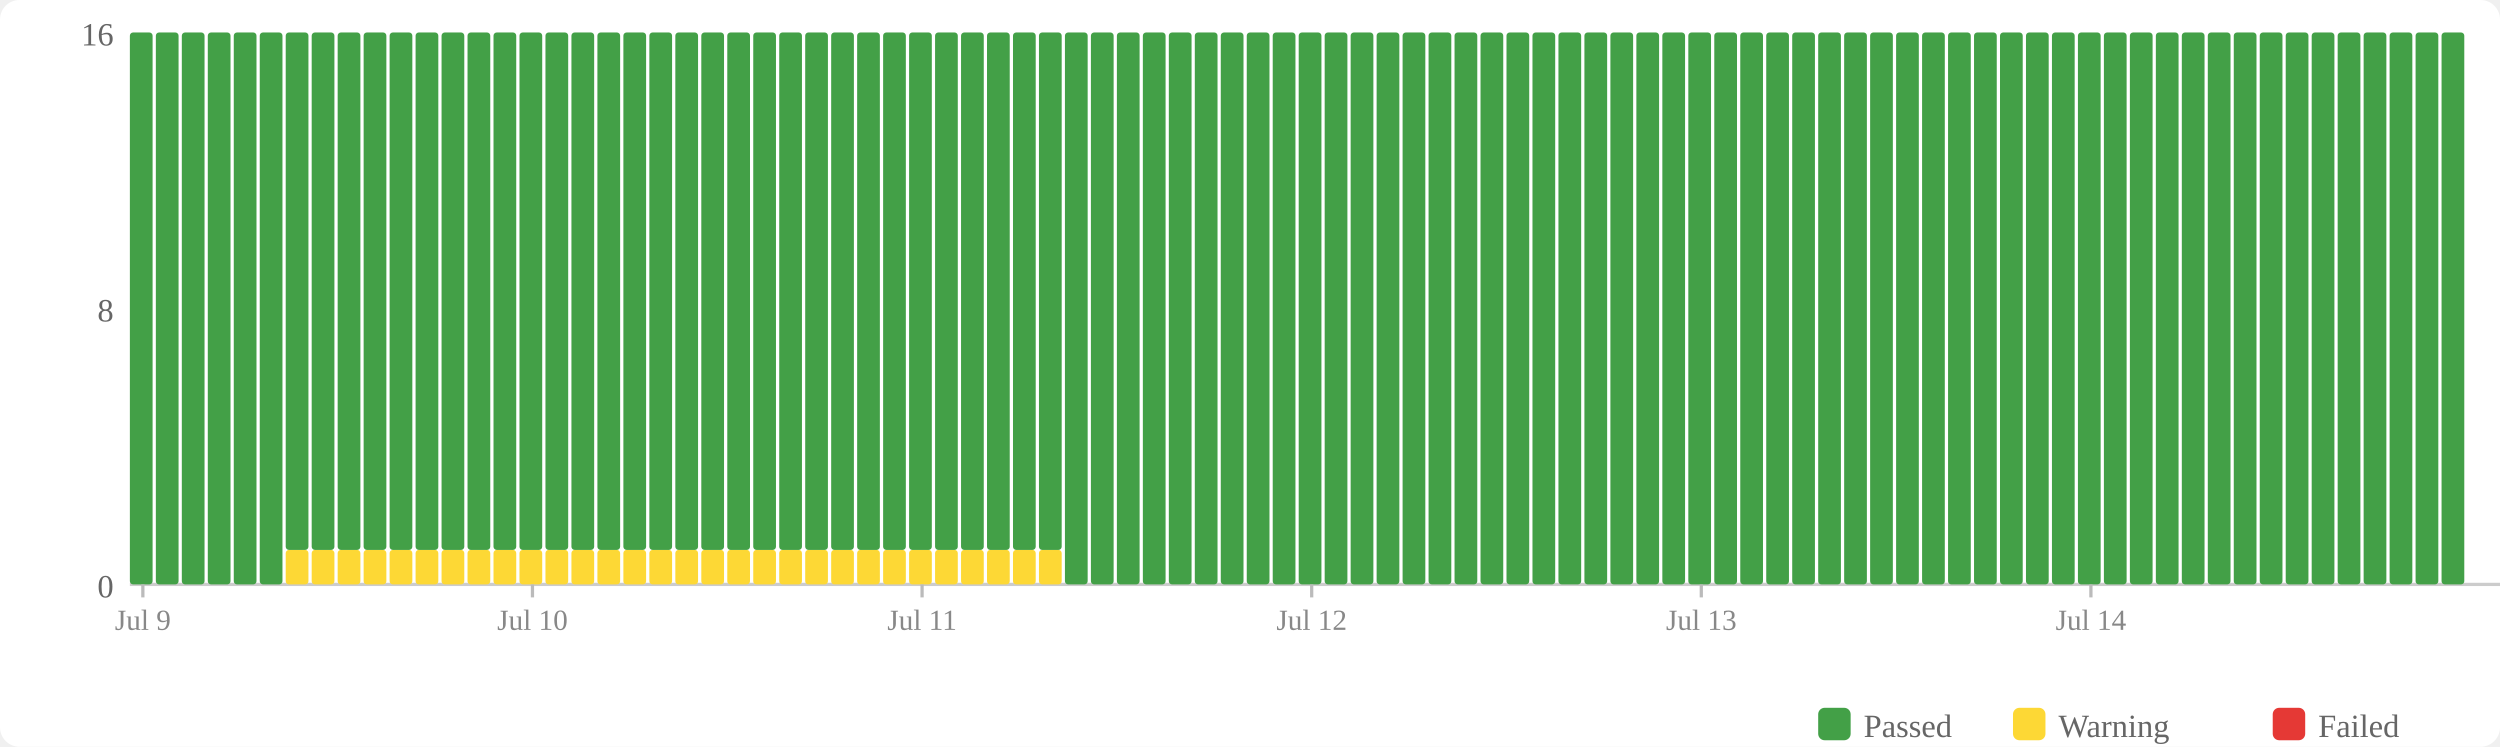
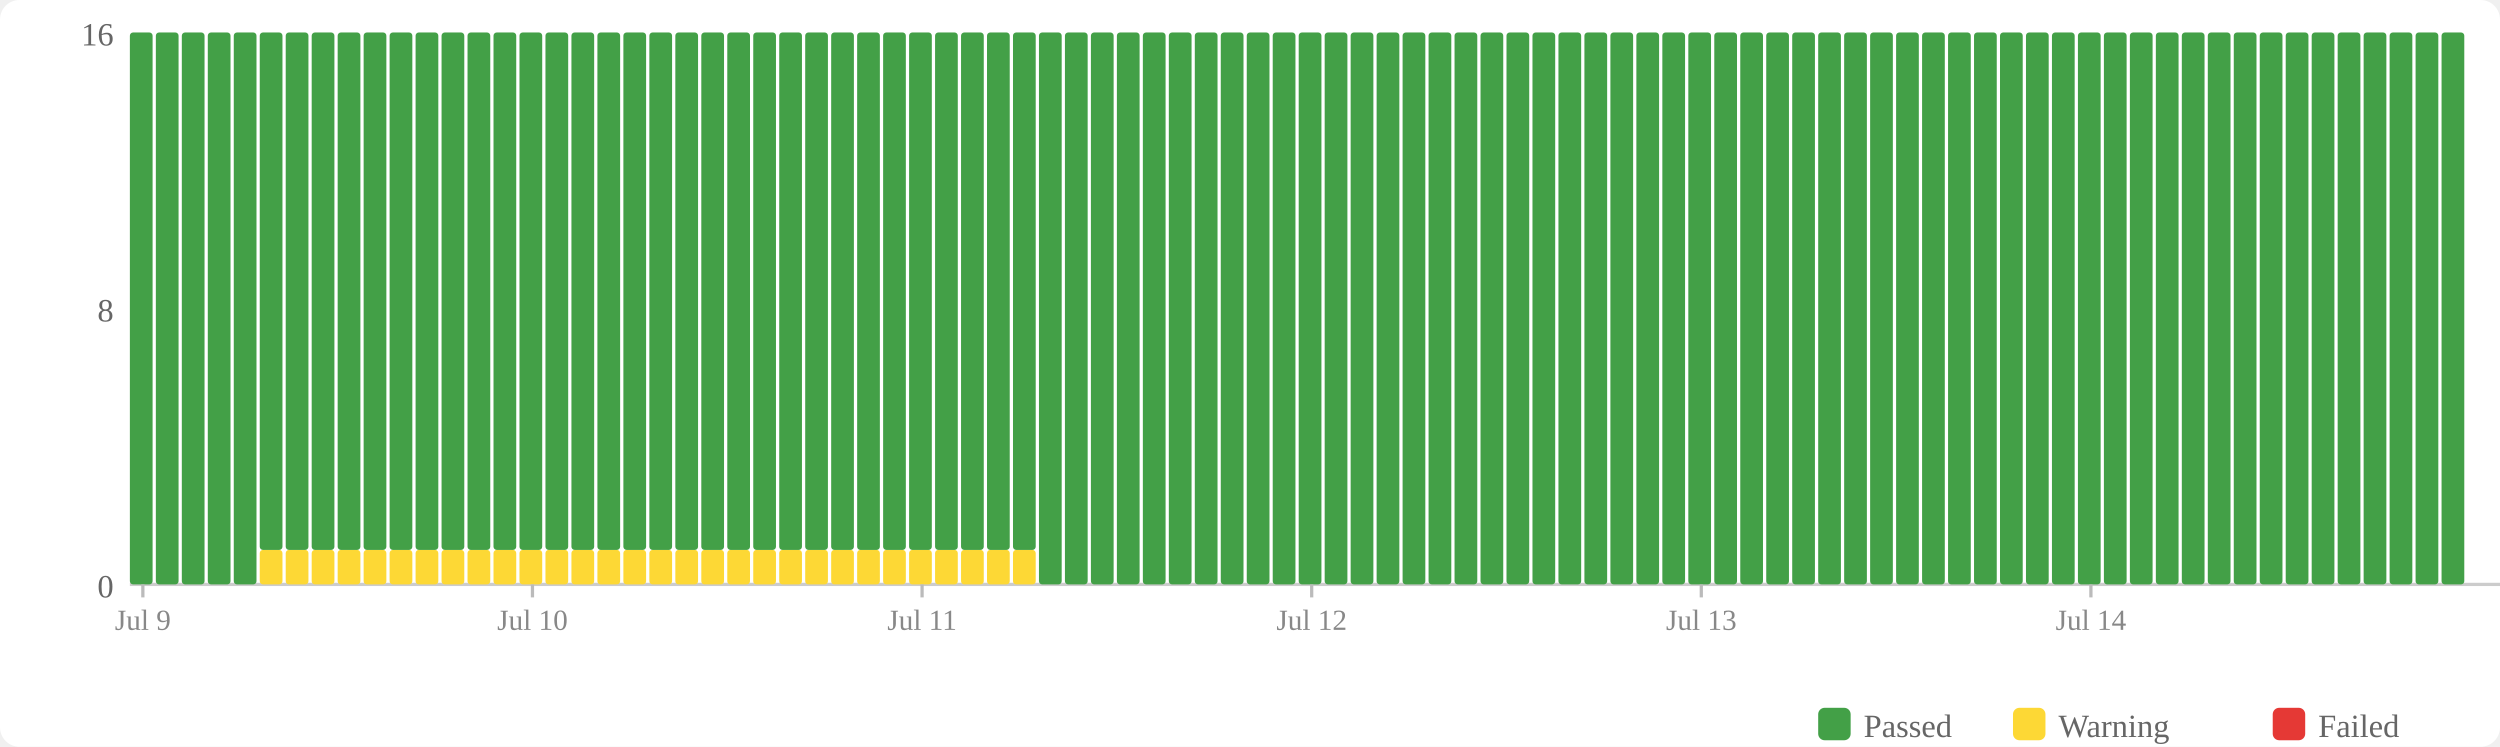
<svg xmlns="http://www.w3.org/2000/svg" width="770" height="230" viewBox="0 0 770 230">
  <rect width="770" height="230" fill="#fff" rx="6" />
  <rect x="560" y="218" width="10" height="10" fill="#43a047" rx="2" />
  <text x="574" y="227" font-size="10" fill="#666">Passed</text>
  <rect x="620" y="218" width="10" height="10" fill="#fdd835" rx="2" />
  <text x="634" y="227" font-size="10" fill="#666">Warning</text>
  <rect x="700" y="218" width="10" height="10" fill="#e53935" rx="2" />
  <text x="714" y="227" font-size="10" fill="#666">Failed</text>
  <text x="35" y="184" text-anchor="end" font-size="10" fill="#666">0</text>
  <text x="35" y="99" text-anchor="end" font-size="10" fill="#666">8</text>
  <text x="35" y="14" text-anchor="end" font-size="10" fill="#666">16</text>
  <line x1="40" y1="180" x2="770" y2="180" stroke="#ccc" stroke-width="1" />
  <rect x="40" y="10" width="7" height="170" fill="#43a047" rx="1" />
  <rect x="48" y="10" width="7" height="170" fill="#43a047" rx="1" />
  <rect x="56" y="10" width="7" height="170" fill="#43a047" rx="1" />
  <rect x="64" y="10" width="7" height="170" fill="#43a047" rx="1" />
  <rect x="72" y="10" width="7" height="170" fill="#43a047" rx="1" />
-   <rect x="80" y="10" width="7" height="170" fill="#43a047" rx="1" />
+   <rect x="80" y="169.375" width="7" height="10.625" fill="#fdd835" rx="1" />
+   <rect x="80" y="10" width="7" height="159.375" fill="#43a047" rx="1" />
  <rect x="88" y="169.375" width="7" height="10.625" fill="#fdd835" rx="1" />
  <rect x="88" y="10" width="7" height="159.375" fill="#43a047" rx="1" />
  <rect x="96" y="169.375" width="7" height="10.625" fill="#fdd835" rx="1" />
  <rect x="96" y="10" width="7" height="159.375" fill="#43a047" rx="1" />
  <rect x="104" y="169.375" width="7" height="10.625" fill="#fdd835" rx="1" />
  <rect x="104" y="10" width="7" height="159.375" fill="#43a047" rx="1" />
  <rect x="112" y="169.375" width="7" height="10.625" fill="#fdd835" rx="1" />
  <rect x="112" y="10" width="7" height="159.375" fill="#43a047" rx="1" />
  <rect x="120" y="169.375" width="7" height="10.625" fill="#fdd835" rx="1" />
  <rect x="120" y="10" width="7" height="159.375" fill="#43a047" rx="1" />
  <rect x="128" y="169.375" width="7" height="10.625" fill="#fdd835" rx="1" />
  <rect x="128" y="10" width="7" height="159.375" fill="#43a047" rx="1" />
  <rect x="136" y="169.375" width="7" height="10.625" fill="#fdd835" rx="1" />
  <rect x="136" y="10" width="7" height="159.375" fill="#43a047" rx="1" />
  <rect x="144" y="169.375" width="7" height="10.625" fill="#fdd835" rx="1" />
  <rect x="144" y="10" width="7" height="159.375" fill="#43a047" rx="1" />
  <rect x="152" y="169.375" width="7" height="10.625" fill="#fdd835" rx="1" />
  <rect x="152" y="10" width="7" height="159.375" fill="#43a047" rx="1" />
  <rect x="160" y="169.375" width="7" height="10.625" fill="#fdd835" rx="1" />
  <rect x="160" y="10" width="7" height="159.375" fill="#43a047" rx="1" />
  <rect x="168" y="169.375" width="7" height="10.625" fill="#fdd835" rx="1" />
  <rect x="168" y="10" width="7" height="159.375" fill="#43a047" rx="1" />
  <rect x="176" y="169.375" width="7" height="10.625" fill="#fdd835" rx="1" />
  <rect x="176" y="10" width="7" height="159.375" fill="#43a047" rx="1" />
  <rect x="184" y="169.375" width="7" height="10.625" fill="#fdd835" rx="1" />
  <rect x="184" y="10" width="7" height="159.375" fill="#43a047" rx="1" />
  <rect x="192" y="169.375" width="7" height="10.625" fill="#fdd835" rx="1" />
  <rect x="192" y="10" width="7" height="159.375" fill="#43a047" rx="1" />
  <rect x="200" y="169.375" width="7" height="10.625" fill="#fdd835" rx="1" />
  <rect x="200" y="10" width="7" height="159.375" fill="#43a047" rx="1" />
  <rect x="208" y="169.375" width="7" height="10.625" fill="#fdd835" rx="1" />
  <rect x="208" y="10" width="7" height="159.375" fill="#43a047" rx="1" />
  <rect x="216" y="169.375" width="7" height="10.625" fill="#fdd835" rx="1" />
  <rect x="216" y="10" width="7" height="159.375" fill="#43a047" rx="1" />
  <rect x="224" y="169.375" width="7" height="10.625" fill="#fdd835" rx="1" />
  <rect x="224" y="10" width="7" height="159.375" fill="#43a047" rx="1" />
  <rect x="232" y="169.375" width="7" height="10.625" fill="#fdd835" rx="1" />
  <rect x="232" y="10" width="7" height="159.375" fill="#43a047" rx="1" />
  <rect x="240" y="169.375" width="7" height="10.625" fill="#fdd835" rx="1" />
  <rect x="240" y="10" width="7" height="159.375" fill="#43a047" rx="1" />
  <rect x="248" y="169.375" width="7" height="10.625" fill="#fdd835" rx="1" />
  <rect x="248" y="10" width="7" height="159.375" fill="#43a047" rx="1" />
  <rect x="256" y="169.375" width="7" height="10.625" fill="#fdd835" rx="1" />
  <rect x="256" y="10" width="7" height="159.375" fill="#43a047" rx="1" />
  <rect x="264" y="169.375" width="7" height="10.625" fill="#fdd835" rx="1" />
  <rect x="264" y="10" width="7" height="159.375" fill="#43a047" rx="1" />
  <rect x="272" y="169.375" width="7" height="10.625" fill="#fdd835" rx="1" />
  <rect x="272" y="10" width="7" height="159.375" fill="#43a047" rx="1" />
  <rect x="280" y="169.375" width="7" height="10.625" fill="#fdd835" rx="1" />
  <rect x="280" y="10" width="7" height="159.375" fill="#43a047" rx="1" />
  <rect x="288" y="169.375" width="7" height="10.625" fill="#fdd835" rx="1" />
  <rect x="288" y="10" width="7" height="159.375" fill="#43a047" rx="1" />
  <rect x="296" y="169.375" width="7" height="10.625" fill="#fdd835" rx="1" />
  <rect x="296" y="10" width="7" height="159.375" fill="#43a047" rx="1" />
  <rect x="304" y="169.375" width="7" height="10.625" fill="#fdd835" rx="1" />
  <rect x="304" y="10" width="7" height="159.375" fill="#43a047" rx="1" />
  <rect x="312" y="169.375" width="7" height="10.625" fill="#fdd835" rx="1" />
  <rect x="312" y="10" width="7" height="159.375" fill="#43a047" rx="1" />
-   <rect x="320" y="169.375" width="7" height="10.625" fill="#fdd835" rx="1" />
-   <rect x="320" y="10" width="7" height="159.375" fill="#43a047" rx="1" />
+   <rect x="320" y="10" width="7" height="170" fill="#43a047" rx="1" />
  <rect x="328" y="10" width="7" height="170" fill="#43a047" rx="1" />
  <rect x="336" y="10" width="7" height="170" fill="#43a047" rx="1" />
  <rect x="344" y="10" width="7" height="170" fill="#43a047" rx="1" />
  <rect x="352" y="10" width="7" height="170" fill="#43a047" rx="1" />
  <rect x="360" y="10" width="7" height="170" fill="#43a047" rx="1" />
  <rect x="368" y="10" width="7" height="170" fill="#43a047" rx="1" />
  <rect x="376" y="10" width="7" height="170" fill="#43a047" rx="1" />
  <rect x="384" y="10" width="7" height="170" fill="#43a047" rx="1" />
  <rect x="392" y="10" width="7" height="170" fill="#43a047" rx="1" />
  <rect x="400" y="10" width="7" height="170" fill="#43a047" rx="1" />
  <rect x="408" y="10" width="7" height="170" fill="#43a047" rx="1" />
  <rect x="416" y="10" width="7" height="170" fill="#43a047" rx="1" />
  <rect x="424" y="10" width="7" height="170" fill="#43a047" rx="1" />
  <rect x="432" y="10" width="7" height="170" fill="#43a047" rx="1" />
  <rect x="440" y="10" width="7" height="170" fill="#43a047" rx="1" />
  <rect x="448" y="10" width="7" height="170" fill="#43a047" rx="1" />
  <rect x="456" y="10" width="7" height="170" fill="#43a047" rx="1" />
  <rect x="464" y="10" width="7" height="170" fill="#43a047" rx="1" />
  <rect x="472" y="10" width="7" height="170" fill="#43a047" rx="1" />
  <rect x="480" y="10" width="7" height="170" fill="#43a047" rx="1" />
  <rect x="488" y="10" width="7" height="170" fill="#43a047" rx="1" />
  <rect x="496" y="10" width="7" height="170" fill="#43a047" rx="1" />
  <rect x="504" y="10" width="7" height="170" fill="#43a047" rx="1" />
  <rect x="512" y="10" width="7" height="170" fill="#43a047" rx="1" />
  <rect x="520" y="10" width="7" height="170" fill="#43a047" rx="1" />
  <rect x="528" y="10" width="7" height="170" fill="#43a047" rx="1" />
  <rect x="536" y="10" width="7" height="170" fill="#43a047" rx="1" />
  <rect x="544" y="10" width="7" height="170" fill="#43a047" rx="1" />
  <rect x="552" y="10" width="7" height="170" fill="#43a047" rx="1" />
  <rect x="560" y="10" width="7" height="170" fill="#43a047" rx="1" />
  <rect x="568" y="10" width="7" height="170" fill="#43a047" rx="1" />
  <rect x="576" y="10" width="7" height="170" fill="#43a047" rx="1" />
  <rect x="584" y="10" width="7" height="170" fill="#43a047" rx="1" />
  <rect x="592" y="10" width="7" height="170" fill="#43a047" rx="1" />
  <rect x="600" y="10" width="7" height="170" fill="#43a047" rx="1" />
  <rect x="608" y="10" width="7" height="170" fill="#43a047" rx="1" />
  <rect x="616" y="10" width="7" height="170" fill="#43a047" rx="1" />
  <rect x="624" y="10" width="7" height="170" fill="#43a047" rx="1" />
  <rect x="632" y="10" width="7" height="170" fill="#43a047" rx="1" />
  <rect x="640" y="10" width="7" height="170" fill="#43a047" rx="1" />
  <rect x="648" y="10" width="7" height="170" fill="#43a047" rx="1" />
  <rect x="656" y="10" width="7" height="170" fill="#43a047" rx="1" />
  <rect x="664" y="10" width="7" height="170" fill="#43a047" rx="1" />
  <rect x="672" y="10" width="7" height="170" fill="#43a047" rx="1" />
  <rect x="680" y="10" width="7" height="170" fill="#43a047" rx="1" />
  <rect x="688" y="10" width="7" height="170" fill="#43a047" rx="1" />
  <rect x="696" y="10" width="7" height="170" fill="#43a047" rx="1" />
  <rect x="704" y="10" width="7" height="170" fill="#43a047" rx="1" />
  <rect x="712" y="10" width="7" height="170" fill="#43a047" rx="1" />
  <rect x="720" y="10" width="7" height="170" fill="#43a047" rx="1" />
  <rect x="728" y="10" width="7" height="170" fill="#43a047" rx="1" />
  <rect x="736" y="10" width="7" height="170" fill="#43a047" rx="1" />
  <rect x="744" y="10" width="7" height="170" fill="#43a047" rx="1" />
  <rect x="752" y="10" width="7" height="170" fill="#43a047" rx="1" />
  <line x1="44.0" y1="180" x2="44.0" y2="184" stroke="#bbb" stroke-width="1" />
  <text x="44.0" y="194" text-anchor="middle" font-size="9" fill="#888">Jul 9</text>
  <line x1="164.0" y1="180" x2="164.0" y2="184" stroke="#bbb" stroke-width="1" />
  <text x="164.0" y="194" text-anchor="middle" font-size="9" fill="#888">Jul 10</text>
  <line x1="284.0" y1="180" x2="284.0" y2="184" stroke="#bbb" stroke-width="1" />
  <text x="284.0" y="194" text-anchor="middle" font-size="9" fill="#888">Jul 11</text>
  <line x1="404.0" y1="180" x2="404.0" y2="184" stroke="#bbb" stroke-width="1" />
  <text x="404.0" y="194" text-anchor="middle" font-size="9" fill="#888">Jul 12</text>
  <line x1="524.0" y1="180" x2="524.0" y2="184" stroke="#bbb" stroke-width="1" />
  <text x="524.0" y="194" text-anchor="middle" font-size="9" fill="#888">Jul 13</text>
  <line x1="644.0" y1="180" x2="644.0" y2="184" stroke="#bbb" stroke-width="1" />
  <text x="644.0" y="194" text-anchor="middle" font-size="9" fill="#888">Jul 14</text>
</svg>
